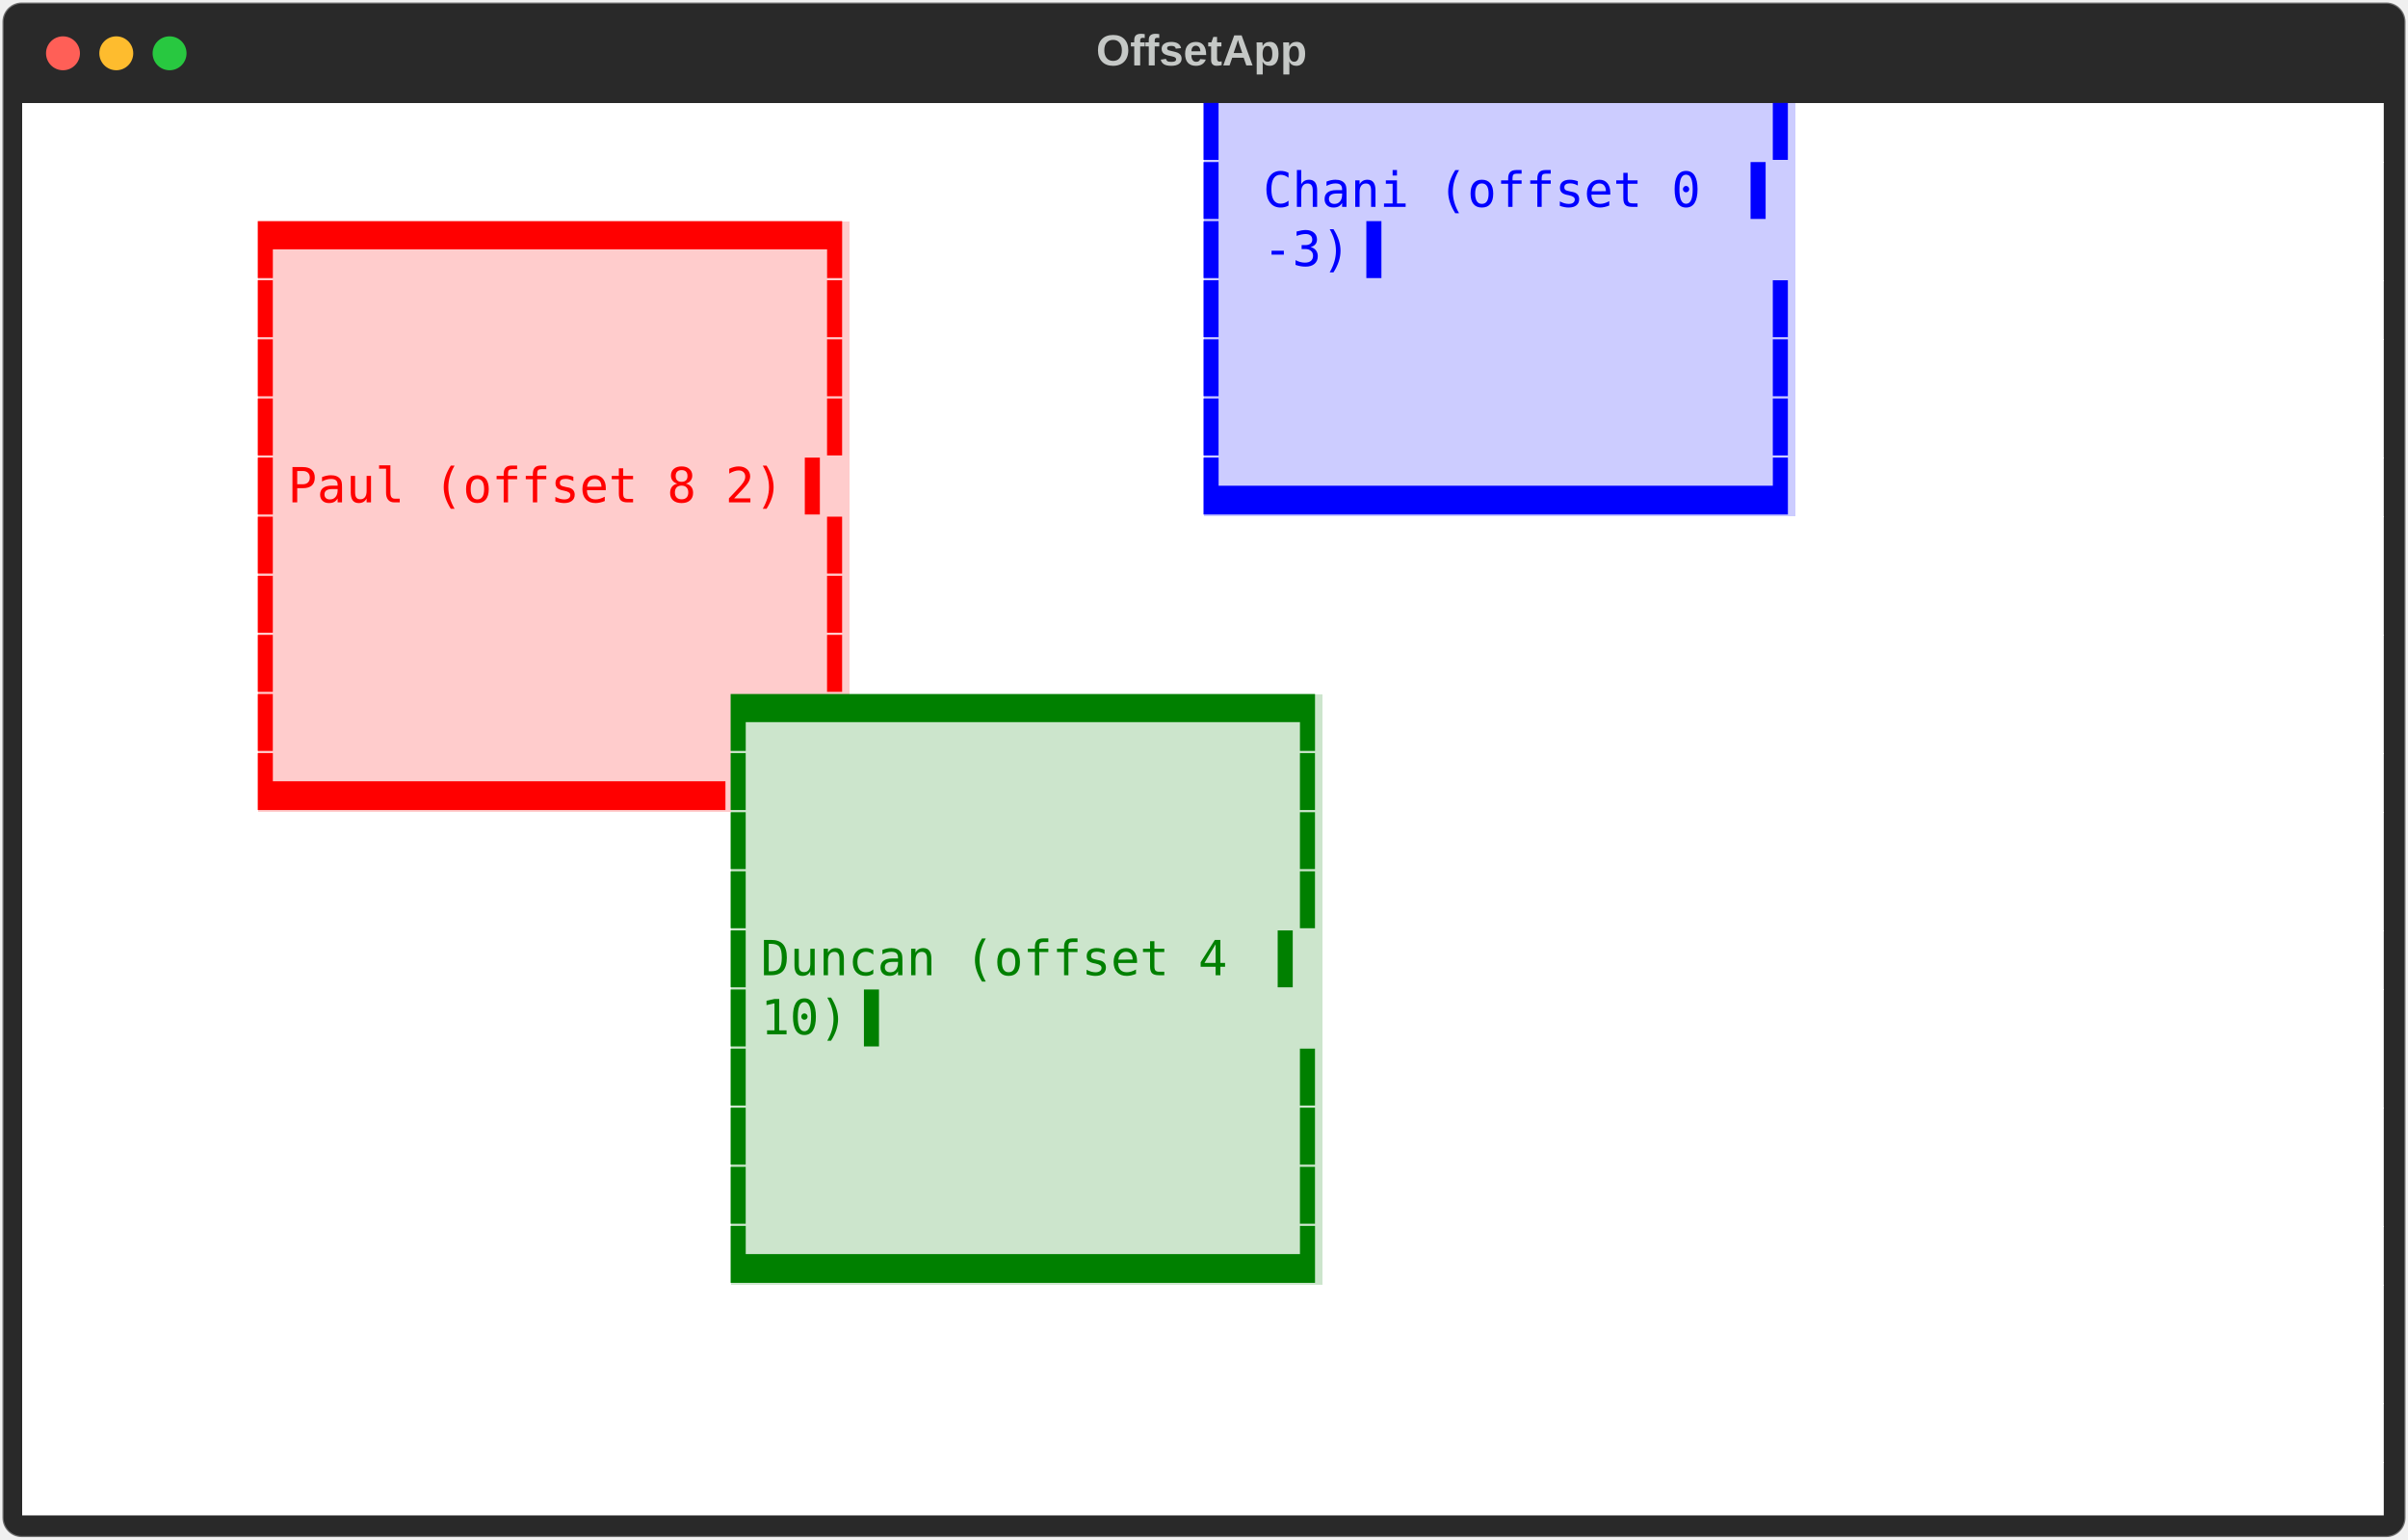
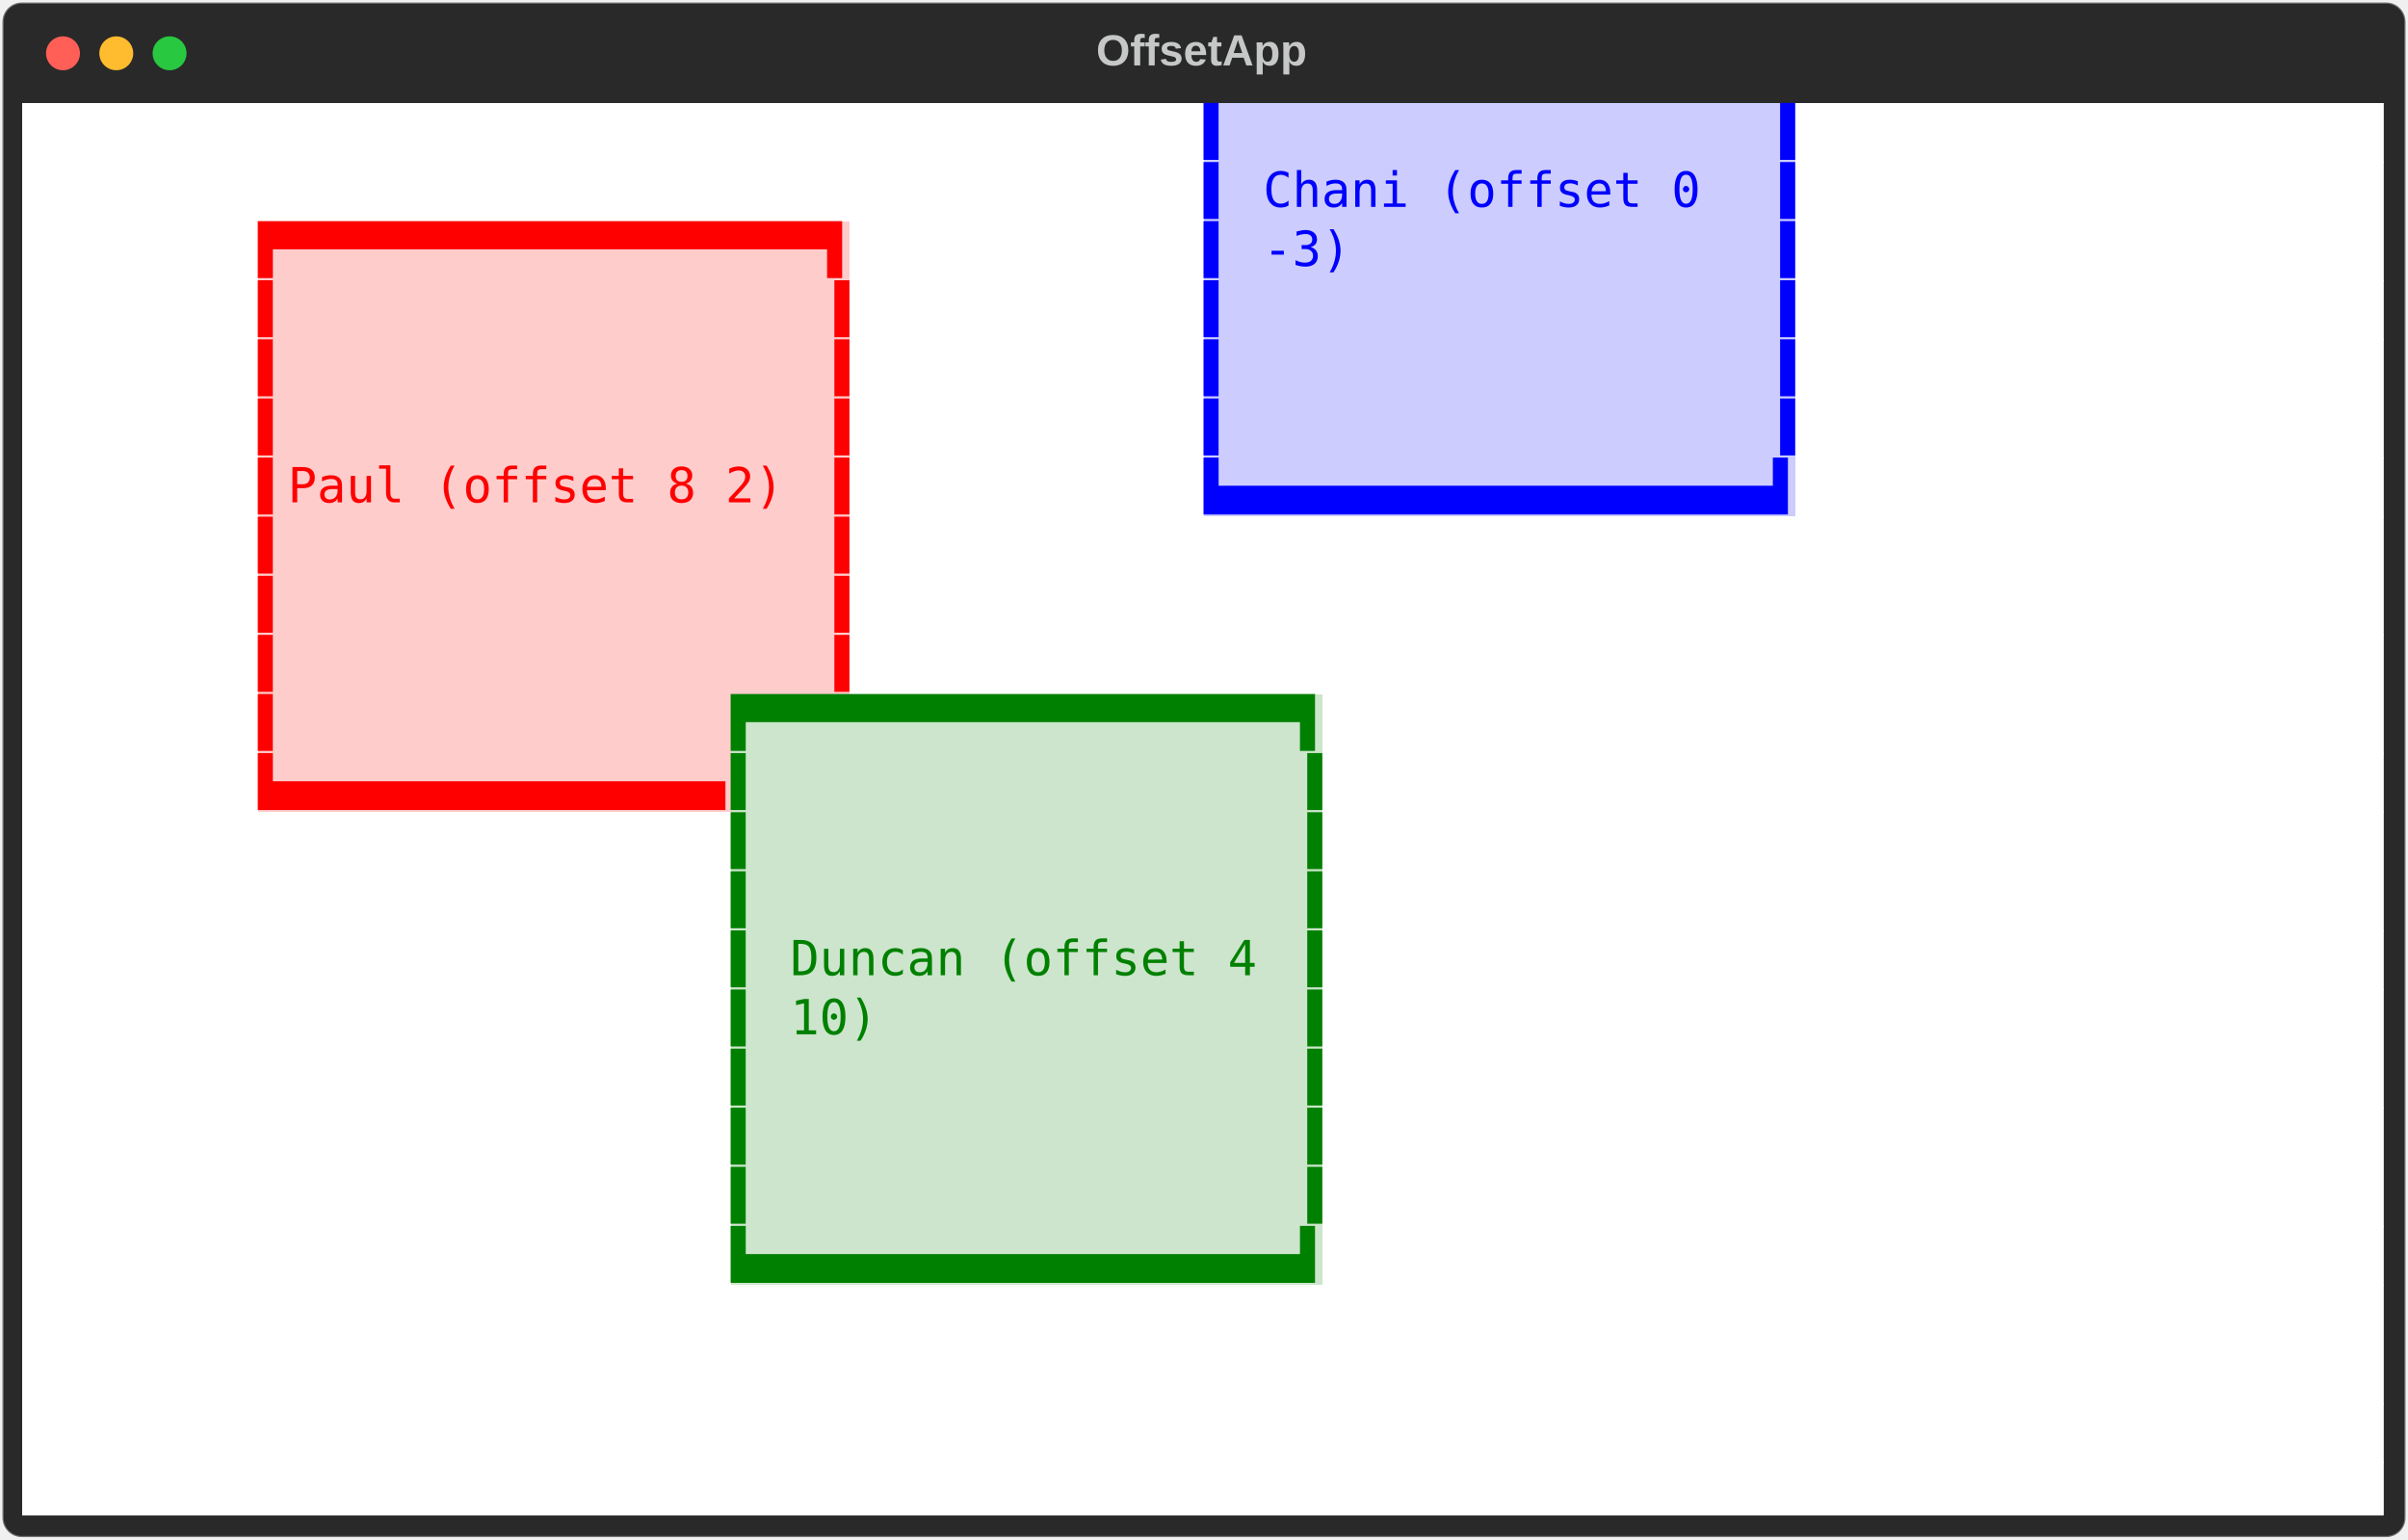
<svg xmlns="http://www.w3.org/2000/svg" class="rich-terminal" viewBox="0 0 994 635.6">
  <style>

    @font-face {
        font-family: "Fira Code";
        src: local("FiraCode-Regular"),
                url("https://cdnjs.cloudflare.com/ajax/libs/firacode/6.2.0/woff2/FiraCode-Regular.woff2") format("woff2"),
                url("https://cdnjs.cloudflare.com/ajax/libs/firacode/6.2.0/woff/FiraCode-Regular.woff") format("woff");
        font-style: normal;
        font-weight: 400;
    }
    @font-face {
        font-family: "Fira Code";
        src: local("FiraCode-Bold"),
                url("https://cdnjs.cloudflare.com/ajax/libs/firacode/6.2.0/woff2/FiraCode-Bold.woff2") format("woff2"),
                url("https://cdnjs.cloudflare.com/ajax/libs/firacode/6.2.0/woff/FiraCode-Bold.woff") format("woff");
        font-style: bold;
        font-weight: 700;
    }

-     .terminal-2976121018-matrix {
+     .terminal-matrix {
        font-family: Fira Code, monospace;
        font-size: 20px;
        line-height: 24.4px;
        font-variant-east-asian: full-width;
    }

-     .terminal-2976121018-title {
+     .terminal-title {
        font-size: 18px;
        font-weight: bold;
        font-family: arial;
    }

-     .terminal-2976121018-r1 { fill: #000000 }
- .terminal-2976121018-r2 { fill: #0000ff }
- .terminal-2976121018-r3 { fill: #c5c8c6 }
- .terminal-2976121018-r4 { fill: #ff0000 }
- .terminal-2976121018-r5 { fill: #008000 }
+     .terminal-r1 { fill: #000000 }
+ .terminal-r2 { fill: #0000ff }
+ .terminal-r3 { fill: #c5c8c6 }
+ .terminal-r4 { fill: #ff0000 }
+ .terminal-r5 { fill: #008000 }
    </style>
  <defs>
-     <clipPath id="terminal-2976121018-clip-terminal">
+     <clipPath id="terminal-clip-terminal">
      <rect x="0" y="0" width="975.0" height="584.6" />
    </clipPath>
-     <clipPath id="terminal-2976121018-line-0">
+     <clipPath id="terminal-line-0">
      <rect x="0" y="1.5" width="976" height="24.65" />
    </clipPath>
-     <clipPath id="terminal-2976121018-line-1">
+     <clipPath id="terminal-line-1">
      <rect x="0" y="25.9" width="976" height="24.65" />
    </clipPath>
-     <clipPath id="terminal-2976121018-line-2">
+     <clipPath id="terminal-line-2">
      <rect x="0" y="50.3" width="976" height="24.65" />
    </clipPath>
-     <clipPath id="terminal-2976121018-line-3">
+     <clipPath id="terminal-line-3">
      <rect x="0" y="74.7" width="976" height="24.65" />
    </clipPath>
-     <clipPath id="terminal-2976121018-line-4">
+     <clipPath id="terminal-line-4">
      <rect x="0" y="99.1" width="976" height="24.65" />
    </clipPath>
-     <clipPath id="terminal-2976121018-line-5">
+     <clipPath id="terminal-line-5">
      <rect x="0" y="123.5" width="976" height="24.65" />
    </clipPath>
-     <clipPath id="terminal-2976121018-line-6">
+     <clipPath id="terminal-line-6">
      <rect x="0" y="147.9" width="976" height="24.65" />
    </clipPath>
-     <clipPath id="terminal-2976121018-line-7">
+     <clipPath id="terminal-line-7">
      <rect x="0" y="172.3" width="976" height="24.65" />
    </clipPath>
-     <clipPath id="terminal-2976121018-line-8">
+     <clipPath id="terminal-line-8">
      <rect x="0" y="196.7" width="976" height="24.65" />
    </clipPath>
-     <clipPath id="terminal-2976121018-line-9">
+     <clipPath id="terminal-line-9">
      <rect x="0" y="221.1" width="976" height="24.65" />
    </clipPath>
-     <clipPath id="terminal-2976121018-line-10">
+     <clipPath id="terminal-line-10">
      <rect x="0" y="245.5" width="976" height="24.65" />
    </clipPath>
-     <clipPath id="terminal-2976121018-line-11">
+     <clipPath id="terminal-line-11">
      <rect x="0" y="269.9" width="976" height="24.65" />
    </clipPath>
-     <clipPath id="terminal-2976121018-line-12">
+     <clipPath id="terminal-line-12">
      <rect x="0" y="294.3" width="976" height="24.65" />
    </clipPath>
-     <clipPath id="terminal-2976121018-line-13">
+     <clipPath id="terminal-line-13">
      <rect x="0" y="318.7" width="976" height="24.65" />
    </clipPath>
-     <clipPath id="terminal-2976121018-line-14">
+     <clipPath id="terminal-line-14">
      <rect x="0" y="343.1" width="976" height="24.65" />
    </clipPath>
-     <clipPath id="terminal-2976121018-line-15">
+     <clipPath id="terminal-line-15">
      <rect x="0" y="367.5" width="976" height="24.65" />
    </clipPath>
-     <clipPath id="terminal-2976121018-line-16">
+     <clipPath id="terminal-line-16">
      <rect x="0" y="391.9" width="976" height="24.65" />
    </clipPath>
-     <clipPath id="terminal-2976121018-line-17">
+     <clipPath id="terminal-line-17">
      <rect x="0" y="416.3" width="976" height="24.65" />
    </clipPath>
-     <clipPath id="terminal-2976121018-line-18">
+     <clipPath id="terminal-line-18">
      <rect x="0" y="440.7" width="976" height="24.65" />
    </clipPath>
-     <clipPath id="terminal-2976121018-line-19">
+     <clipPath id="terminal-line-19">
      <rect x="0" y="465.1" width="976" height="24.65" />
    </clipPath>
-     <clipPath id="terminal-2976121018-line-20">
+     <clipPath id="terminal-line-20">
      <rect x="0" y="489.5" width="976" height="24.65" />
    </clipPath>
-     <clipPath id="terminal-2976121018-line-21">
+     <clipPath id="terminal-line-21">
      <rect x="0" y="513.9" width="976" height="24.65" />
    </clipPath>
-     <clipPath id="terminal-2976121018-line-22">
+     <clipPath id="terminal-line-22">
      <rect x="0" y="538.3" width="976" height="24.65" />
    </clipPath>
  </defs>
  <rect fill="#292929" stroke="rgba(255,255,255,0.35)" stroke-width="1" x="1" y="1" width="992" height="633.6" rx="8" />
-   <text class="terminal-2976121018-title" fill="#c5c8c6" text-anchor="middle" x="496" y="27">OffsetApp</text>
+   <text class="terminal-title" fill="#c5c8c6" text-anchor="middle" x="496" y="27">OffsetApp</text>
  <g transform="translate(26,22)">
    <circle cx="0" cy="0" r="7" fill="#ff5f57" />
    <circle cx="22" cy="0" r="7" fill="#febc2e" />
    <circle cx="44" cy="0" r="7" fill="#28c840" />
  </g>
-   <g transform="translate(9, 41)" clip-path="url(#terminal-2976121018-clip-terminal)">
+   <g transform="translate(9, 41)" clip-path="url(#terminal-clip-terminal)">
    <rect fill="#ffffff" x="0" y="1.5" width="488" height="24.65" shape-rendering="crispEdges" />
-     <rect fill="#ccccff" x="488" y="1.5" width="244" height="24.65" shape-rendering="crispEdges" />
+     <rect fill="#ccccff" x="488" y="1.5" width="12.2" height="24.65" shape-rendering="crispEdges" />
+     <rect fill="#ccccff" x="500.2" y="1.5" width="219.6" height="24.65" shape-rendering="crispEdges" />
+     <rect fill="#ccccff" x="719.8" y="1.5" width="12.2" height="24.65" shape-rendering="crispEdges" />
    <rect fill="#ffffff" x="732" y="1.5" width="244" height="24.65" shape-rendering="crispEdges" />
    <rect fill="#ffffff" x="0" y="25.9" width="488" height="24.65" shape-rendering="crispEdges" />
-     <rect fill="#ccccff" x="488" y="25.9" width="24.4" height="24.65" shape-rendering="crispEdges" />
-     <rect fill="#ccccff" x="512.4" y="25.9" width="195.2" height="24.65" shape-rendering="crispEdges" />
-     <rect fill="#ccccff" x="707.6" y="25.9" width="24.4" height="24.65" shape-rendering="crispEdges" />
+     <rect fill="#ccccff" x="488" y="25.9" width="12.2" height="24.65" shape-rendering="crispEdges" />
+     <rect fill="#ccccff" x="500.2" y="25.9" width="12.2" height="24.65" shape-rendering="crispEdges" />
+     <rect fill="#ccccff" x="512.4" y="25.9" width="183" height="24.65" shape-rendering="crispEdges" />
+     <rect fill="#ccccff" x="695.4" y="25.9" width="24.4" height="24.65" shape-rendering="crispEdges" />
+     <rect fill="#ccccff" x="719.8" y="25.9" width="12.2" height="24.65" shape-rendering="crispEdges" />
    <rect fill="#ffffff" x="732" y="25.9" width="244" height="24.65" shape-rendering="crispEdges" />
    <rect fill="#ffffff" x="0" y="50.3" width="97.6" height="24.65" shape-rendering="crispEdges" />
    <rect fill="#ffcccc" x="97.6" y="50.3" width="244" height="24.65" shape-rendering="crispEdges" />
    <rect fill="#ffffff" x="341.6" y="50.3" width="146.4" height="24.65" shape-rendering="crispEdges" />
-     <rect fill="#ccccff" x="488" y="50.3" width="24.4" height="24.65" shape-rendering="crispEdges" />
+     <rect fill="#ccccff" x="488" y="50.3" width="12.2" height="24.65" shape-rendering="crispEdges" />
+     <rect fill="#ccccff" x="500.2" y="50.3" width="12.2" height="24.65" shape-rendering="crispEdges" />
    <rect fill="#ccccff" x="512.4" y="50.3" width="36.6" height="24.65" shape-rendering="crispEdges" />
-     <rect fill="#ccccff" x="549" y="50.3" width="183" height="24.65" shape-rendering="crispEdges" />
+     <rect fill="#ccccff" x="549" y="50.3" width="170.8" height="24.65" shape-rendering="crispEdges" />
+     <rect fill="#ccccff" x="719.8" y="50.3" width="12.2" height="24.65" shape-rendering="crispEdges" />
    <rect fill="#ffffff" x="732" y="50.3" width="244" height="24.65" shape-rendering="crispEdges" />
    <rect fill="#ffffff" x="0" y="74.7" width="97.6" height="24.65" shape-rendering="crispEdges" />
-     <rect fill="#ffcccc" x="97.6" y="74.7" width="244" height="24.65" shape-rendering="crispEdges" />
+     <rect fill="#ffcccc" x="97.6" y="74.7" width="12.2" height="24.65" shape-rendering="crispEdges" />
+     <rect fill="#ffcccc" x="109.8" y="74.7" width="219.6" height="24.65" shape-rendering="crispEdges" />
+     <rect fill="#ffcccc" x="329.4" y="74.7" width="12.2" height="24.65" shape-rendering="crispEdges" />
    <rect fill="#ffffff" x="341.6" y="74.7" width="146.4" height="24.65" shape-rendering="crispEdges" />
-     <rect fill="#ccccff" x="488" y="74.7" width="244" height="24.65" shape-rendering="crispEdges" />
+     <rect fill="#ccccff" x="488" y="74.7" width="12.2" height="24.65" shape-rendering="crispEdges" />
+     <rect fill="#ccccff" x="500.2" y="74.7" width="219.6" height="24.65" shape-rendering="crispEdges" />
+     <rect fill="#ccccff" x="719.8" y="74.7" width="12.2" height="24.65" shape-rendering="crispEdges" />
    <rect fill="#ffffff" x="732" y="74.7" width="244" height="24.65" shape-rendering="crispEdges" />
    <rect fill="#ffffff" x="0" y="99.1" width="97.6" height="24.65" shape-rendering="crispEdges" />
-     <rect fill="#ffcccc" x="97.6" y="99.1" width="244" height="24.65" shape-rendering="crispEdges" />
+     <rect fill="#ffcccc" x="97.6" y="99.1" width="12.2" height="24.65" shape-rendering="crispEdges" />
+     <rect fill="#ffcccc" x="109.8" y="99.1" width="219.6" height="24.65" shape-rendering="crispEdges" />
+     <rect fill="#ffcccc" x="329.4" y="99.1" width="12.2" height="24.65" shape-rendering="crispEdges" />
    <rect fill="#ffffff" x="341.6" y="99.1" width="146.4" height="24.65" shape-rendering="crispEdges" />
-     <rect fill="#ccccff" x="488" y="99.1" width="244" height="24.65" shape-rendering="crispEdges" />
+     <rect fill="#ccccff" x="488" y="99.1" width="12.2" height="24.65" shape-rendering="crispEdges" />
+     <rect fill="#ccccff" x="500.2" y="99.1" width="219.6" height="24.65" shape-rendering="crispEdges" />
+     <rect fill="#ccccff" x="719.8" y="99.1" width="12.2" height="24.65" shape-rendering="crispEdges" />
    <rect fill="#ffffff" x="732" y="99.1" width="244" height="24.65" shape-rendering="crispEdges" />
    <rect fill="#ffffff" x="0" y="123.5" width="97.6" height="24.65" shape-rendering="crispEdges" />
-     <rect fill="#ffcccc" x="97.6" y="123.5" width="244" height="24.65" shape-rendering="crispEdges" />
+     <rect fill="#ffcccc" x="97.6" y="123.5" width="12.2" height="24.65" shape-rendering="crispEdges" />
+     <rect fill="#ffcccc" x="109.8" y="123.5" width="219.6" height="24.65" shape-rendering="crispEdges" />
+     <rect fill="#ffcccc" x="329.4" y="123.5" width="12.2" height="24.65" shape-rendering="crispEdges" />
    <rect fill="#ffffff" x="341.6" y="123.5" width="146.4" height="24.65" shape-rendering="crispEdges" />
-     <rect fill="#ccccff" x="488" y="123.5" width="244" height="24.65" shape-rendering="crispEdges" />
+     <rect fill="#ccccff" x="488" y="123.5" width="12.2" height="24.65" shape-rendering="crispEdges" />
+     <rect fill="#ccccff" x="500.2" y="123.5" width="219.6" height="24.65" shape-rendering="crispEdges" />
+     <rect fill="#ccccff" x="719.8" y="123.5" width="12.2" height="24.65" shape-rendering="crispEdges" />
    <rect fill="#ffffff" x="732" y="123.5" width="244" height="24.65" shape-rendering="crispEdges" />
    <rect fill="#ffffff" x="0" y="147.9" width="97.6" height="24.65" shape-rendering="crispEdges" />
    <rect fill="#ffcccc" x="97.6" y="147.9" width="12.2" height="24.65" shape-rendering="crispEdges" />
    <rect fill="#ffcccc" x="109.8" y="147.9" width="207.4" height="24.65" shape-rendering="crispEdges" />
-     <rect fill="#ffcccc" x="317.2" y="147.9" width="24.4" height="24.65" shape-rendering="crispEdges" />
+     <rect fill="#ffcccc" x="317.2" y="147.9" width="12.2" height="24.65" shape-rendering="crispEdges" />
+     <rect fill="#ffcccc" x="329.4" y="147.9" width="12.2" height="24.65" shape-rendering="crispEdges" />
    <rect fill="#ffffff" x="341.6" y="147.9" width="146.4" height="24.65" shape-rendering="crispEdges" />
    <rect fill="#ccccff" x="488" y="147.9" width="244" height="24.65" shape-rendering="crispEdges" />
    <rect fill="#ffffff" x="732" y="147.9" width="244" height="24.65" shape-rendering="crispEdges" />
    <rect fill="#ffffff" x="0" y="172.3" width="97.6" height="24.65" shape-rendering="crispEdges" />
-     <rect fill="#ffcccc" x="97.6" y="172.3" width="244" height="24.65" shape-rendering="crispEdges" />
+     <rect fill="#ffcccc" x="97.6" y="172.3" width="12.2" height="24.65" shape-rendering="crispEdges" />
+     <rect fill="#ffcccc" x="109.8" y="172.3" width="219.6" height="24.65" shape-rendering="crispEdges" />
+     <rect fill="#ffcccc" x="329.4" y="172.3" width="12.2" height="24.65" shape-rendering="crispEdges" />
    <rect fill="#ffffff" x="341.6" y="172.3" width="634.4" height="24.65" shape-rendering="crispEdges" />
    <rect fill="#ffffff" x="0" y="196.7" width="97.6" height="24.65" shape-rendering="crispEdges" />
-     <rect fill="#ffcccc" x="97.6" y="196.7" width="244" height="24.65" shape-rendering="crispEdges" />
+     <rect fill="#ffcccc" x="97.6" y="196.7" width="12.2" height="24.65" shape-rendering="crispEdges" />
+     <rect fill="#ffcccc" x="109.8" y="196.7" width="219.6" height="24.65" shape-rendering="crispEdges" />
+     <rect fill="#ffcccc" x="329.4" y="196.7" width="12.2" height="24.65" shape-rendering="crispEdges" />
    <rect fill="#ffffff" x="341.6" y="196.7" width="634.4" height="24.65" shape-rendering="crispEdges" />
    <rect fill="#ffffff" x="0" y="221.1" width="97.6" height="24.65" shape-rendering="crispEdges" />
-     <rect fill="#ffcccc" x="97.6" y="221.1" width="244" height="24.65" shape-rendering="crispEdges" />
+     <rect fill="#ffcccc" x="97.6" y="221.1" width="12.2" height="24.65" shape-rendering="crispEdges" />
+     <rect fill="#ffcccc" x="109.8" y="221.1" width="219.6" height="24.65" shape-rendering="crispEdges" />
+     <rect fill="#ffcccc" x="329.4" y="221.1" width="12.2" height="24.65" shape-rendering="crispEdges" />
    <rect fill="#ffffff" x="341.6" y="221.1" width="634.4" height="24.65" shape-rendering="crispEdges" />
    <rect fill="#ffffff" x="0" y="245.5" width="97.6" height="24.65" shape-rendering="crispEdges" />
-     <rect fill="#ffcccc" x="97.6" y="245.5" width="195.2" height="24.65" shape-rendering="crispEdges" />
+     <rect fill="#ffcccc" x="97.6" y="245.5" width="12.2" height="24.65" shape-rendering="crispEdges" />
+     <rect fill="#ffcccc" x="109.8" y="245.5" width="183" height="24.65" shape-rendering="crispEdges" />
    <rect fill="#cce5cc" x="292.8" y="245.5" width="244" height="24.65" shape-rendering="crispEdges" />
    <rect fill="#ffffff" x="536.8" y="245.5" width="439.2" height="24.65" shape-rendering="crispEdges" />
    <rect fill="#ffffff" x="0" y="269.9" width="97.6" height="24.65" shape-rendering="crispEdges" />
    <rect fill="#ffcccc" x="97.6" y="269.9" width="195.2" height="24.65" shape-rendering="crispEdges" />
-     <rect fill="#cce5cc" x="292.8" y="269.9" width="244" height="24.65" shape-rendering="crispEdges" />
+     <rect fill="#cce5cc" x="292.8" y="269.9" width="12.2" height="24.65" shape-rendering="crispEdges" />
+     <rect fill="#cce5cc" x="305" y="269.9" width="219.6" height="24.65" shape-rendering="crispEdges" />
+     <rect fill="#cce5cc" x="524.6" y="269.9" width="12.2" height="24.65" shape-rendering="crispEdges" />
    <rect fill="#ffffff" x="536.8" y="269.9" width="439.2" height="24.65" shape-rendering="crispEdges" />
    <rect fill="#ffffff" x="0" y="294.3" width="292.8" height="24.65" shape-rendering="crispEdges" />
-     <rect fill="#cce5cc" x="292.8" y="294.3" width="244" height="24.65" shape-rendering="crispEdges" />
+     <rect fill="#cce5cc" x="292.8" y="294.3" width="12.2" height="24.65" shape-rendering="crispEdges" />
+     <rect fill="#cce5cc" x="305" y="294.3" width="219.6" height="24.65" shape-rendering="crispEdges" />
+     <rect fill="#cce5cc" x="524.6" y="294.3" width="12.2" height="24.65" shape-rendering="crispEdges" />
    <rect fill="#ffffff" x="536.8" y="294.3" width="439.2" height="24.65" shape-rendering="crispEdges" />
    <rect fill="#ffffff" x="0" y="318.7" width="292.8" height="24.65" shape-rendering="crispEdges" />
-     <rect fill="#cce5cc" x="292.8" y="318.7" width="244" height="24.65" shape-rendering="crispEdges" />
+     <rect fill="#cce5cc" x="292.8" y="318.7" width="12.2" height="24.65" shape-rendering="crispEdges" />
+     <rect fill="#cce5cc" x="305" y="318.7" width="219.6" height="24.65" shape-rendering="crispEdges" />
+     <rect fill="#cce5cc" x="524.6" y="318.7" width="12.2" height="24.65" shape-rendering="crispEdges" />
    <rect fill="#ffffff" x="536.8" y="318.7" width="439.2" height="24.65" shape-rendering="crispEdges" />
    <rect fill="#ffffff" x="0" y="343.1" width="292.8" height="24.65" shape-rendering="crispEdges" />
    <rect fill="#cce5cc" x="292.8" y="343.1" width="12.2" height="24.65" shape-rendering="crispEdges" />
-     <rect fill="#cce5cc" x="305" y="343.1" width="207.4" height="24.65" shape-rendering="crispEdges" />
-     <rect fill="#cce5cc" x="512.4" y="343.1" width="24.4" height="24.65" shape-rendering="crispEdges" />
+     <rect fill="#cce5cc" x="305" y="343.1" width="12.2" height="24.65" shape-rendering="crispEdges" />
+     <rect fill="#cce5cc" x="317.2" y="343.1" width="195.2" height="24.65" shape-rendering="crispEdges" />
+     <rect fill="#cce5cc" x="512.4" y="343.1" width="12.2" height="24.65" shape-rendering="crispEdges" />
+     <rect fill="#cce5cc" x="524.6" y="343.1" width="12.2" height="24.65" shape-rendering="crispEdges" />
    <rect fill="#ffffff" x="536.8" y="343.1" width="439.2" height="24.65" shape-rendering="crispEdges" />
    <rect fill="#ffffff" x="0" y="367.5" width="292.8" height="24.65" shape-rendering="crispEdges" />
    <rect fill="#cce5cc" x="292.8" y="367.5" width="12.2" height="24.65" shape-rendering="crispEdges" />
-     <rect fill="#cce5cc" x="305" y="367.5" width="36.6" height="24.65" shape-rendering="crispEdges" />
-     <rect fill="#cce5cc" x="341.6" y="367.5" width="195.2" height="24.65" shape-rendering="crispEdges" />
+     <rect fill="#cce5cc" x="305" y="367.5" width="12.2" height="24.65" shape-rendering="crispEdges" />
+     <rect fill="#cce5cc" x="317.2" y="367.5" width="36.6" height="24.65" shape-rendering="crispEdges" />
+     <rect fill="#cce5cc" x="353.8" y="367.5" width="170.8" height="24.65" shape-rendering="crispEdges" />
+     <rect fill="#cce5cc" x="524.6" y="367.5" width="12.2" height="24.65" shape-rendering="crispEdges" />
    <rect fill="#ffffff" x="536.8" y="367.5" width="439.2" height="24.65" shape-rendering="crispEdges" />
    <rect fill="#ffffff" x="0" y="391.9" width="292.8" height="24.65" shape-rendering="crispEdges" />
-     <rect fill="#cce5cc" x="292.8" y="391.9" width="244" height="24.65" shape-rendering="crispEdges" />
+     <rect fill="#cce5cc" x="292.8" y="391.9" width="12.2" height="24.65" shape-rendering="crispEdges" />
+     <rect fill="#cce5cc" x="305" y="391.9" width="219.6" height="24.65" shape-rendering="crispEdges" />
+     <rect fill="#cce5cc" x="524.6" y="391.9" width="12.2" height="24.65" shape-rendering="crispEdges" />
    <rect fill="#ffffff" x="536.8" y="391.9" width="439.2" height="24.65" shape-rendering="crispEdges" />
    <rect fill="#ffffff" x="0" y="416.3" width="292.8" height="24.65" shape-rendering="crispEdges" />
-     <rect fill="#cce5cc" x="292.8" y="416.3" width="244" height="24.65" shape-rendering="crispEdges" />
+     <rect fill="#cce5cc" x="292.8" y="416.3" width="12.2" height="24.65" shape-rendering="crispEdges" />
+     <rect fill="#cce5cc" x="305" y="416.3" width="219.6" height="24.65" shape-rendering="crispEdges" />
+     <rect fill="#cce5cc" x="524.6" y="416.3" width="12.2" height="24.65" shape-rendering="crispEdges" />
    <rect fill="#ffffff" x="536.8" y="416.3" width="439.2" height="24.65" shape-rendering="crispEdges" />
    <rect fill="#ffffff" x="0" y="440.7" width="292.8" height="24.65" shape-rendering="crispEdges" />
-     <rect fill="#cce5cc" x="292.8" y="440.7" width="244" height="24.65" shape-rendering="crispEdges" />
+     <rect fill="#cce5cc" x="292.8" y="440.7" width="12.2" height="24.65" shape-rendering="crispEdges" />
+     <rect fill="#cce5cc" x="305" y="440.7" width="219.6" height="24.65" shape-rendering="crispEdges" />
+     <rect fill="#cce5cc" x="524.6" y="440.7" width="12.2" height="24.65" shape-rendering="crispEdges" />
    <rect fill="#ffffff" x="536.8" y="440.7" width="439.2" height="24.65" shape-rendering="crispEdges" />
    <rect fill="#ffffff" x="0" y="465.1" width="292.8" height="24.65" shape-rendering="crispEdges" />
    <rect fill="#cce5cc" x="292.8" y="465.1" width="244" height="24.65" shape-rendering="crispEdges" />
    <rect fill="#ffffff" x="536.8" y="465.1" width="439.2" height="24.65" shape-rendering="crispEdges" />
    <rect fill="#ffffff" x="0" y="489.5" width="976" height="24.65" shape-rendering="crispEdges" />
    <rect fill="#ffffff" x="0" y="513.9" width="976" height="24.65" shape-rendering="crispEdges" />
    <rect fill="#ffffff" x="0" y="538.3" width="976" height="24.65" shape-rendering="crispEdges" />
    <rect fill="#ffffff" x="0" y="562.7" width="976" height="24.65" shape-rendering="crispEdges" />
-     <g class="terminal-2976121018-matrix">
-       <text class="terminal-2976121018-r2" x="488" y="20" textLength="244" clip-path="url(#terminal-2976121018-line-0)">▌                  ▐</text>
-       <text class="terminal-2976121018-r3" x="976" y="20" textLength="12.2" clip-path="url(#terminal-2976121018-line-0)">
- </text>
-       <text class="terminal-2976121018-r2" x="488" y="44.4" textLength="24.4" clip-path="url(#terminal-2976121018-line-1)">▌ </text>
-       <text class="terminal-2976121018-r2" x="512.4" y="44.4" textLength="195.2" clip-path="url(#terminal-2976121018-line-1)">Chani (offset 0 </text>
-       <text class="terminal-2976121018-r2" x="707.6" y="44.4" textLength="24.4" clip-path="url(#terminal-2976121018-line-1)"> ▐</text>
-       <text class="terminal-2976121018-r3" x="976" y="44.4" textLength="12.2" clip-path="url(#terminal-2976121018-line-1)">
- </text>
-       <text class="terminal-2976121018-r4" x="97.6" y="68.8" textLength="244" clip-path="url(#terminal-2976121018-line-2)">▛▀▀▀▀▀▀▀▀▀▀▀▀▀▀▀▀▀▀▜</text>
-       <text class="terminal-2976121018-r2" x="488" y="68.8" textLength="24.4" clip-path="url(#terminal-2976121018-line-2)">▌ </text>
-       <text class="terminal-2976121018-r2" x="512.4" y="68.8" textLength="36.6" clip-path="url(#terminal-2976121018-line-2)">-3)</text>
-       <text class="terminal-2976121018-r2" x="549" y="68.8" textLength="183" clip-path="url(#terminal-2976121018-line-2)">              ▐</text>
-       <text class="terminal-2976121018-r3" x="976" y="68.8" textLength="12.2" clip-path="url(#terminal-2976121018-line-2)">
- </text>
-       <text class="terminal-2976121018-r4" x="97.6" y="93.2" textLength="244" clip-path="url(#terminal-2976121018-line-3)">▌                  ▐</text>
-       <text class="terminal-2976121018-r2" x="488" y="93.2" textLength="244" clip-path="url(#terminal-2976121018-line-3)">▌                  ▐</text>
-       <text class="terminal-2976121018-r3" x="976" y="93.2" textLength="12.2" clip-path="url(#terminal-2976121018-line-3)">
- </text>
-       <text class="terminal-2976121018-r4" x="97.6" y="117.6" textLength="244" clip-path="url(#terminal-2976121018-line-4)">▌                  ▐</text>
-       <text class="terminal-2976121018-r2" x="488" y="117.6" textLength="244" clip-path="url(#terminal-2976121018-line-4)">▌                  ▐</text>
-       <text class="terminal-2976121018-r3" x="976" y="117.6" textLength="12.2" clip-path="url(#terminal-2976121018-line-4)">
- </text>
-       <text class="terminal-2976121018-r4" x="97.6" y="142" textLength="244" clip-path="url(#terminal-2976121018-line-5)">▌                  ▐</text>
-       <text class="terminal-2976121018-r2" x="488" y="142" textLength="244" clip-path="url(#terminal-2976121018-line-5)">▌                  ▐</text>
-       <text class="terminal-2976121018-r3" x="976" y="142" textLength="12.2" clip-path="url(#terminal-2976121018-line-5)">
- </text>
-       <text class="terminal-2976121018-r4" x="97.6" y="166.4" textLength="12.2" clip-path="url(#terminal-2976121018-line-6)">▌</text>
-       <text class="terminal-2976121018-r4" x="109.8" y="166.4" textLength="207.4" clip-path="url(#terminal-2976121018-line-6)">Paul (offset 8 2)</text>
-       <text class="terminal-2976121018-r4" x="317.2" y="166.4" textLength="24.4" clip-path="url(#terminal-2976121018-line-6)"> ▐</text>
-       <text class="terminal-2976121018-r2" x="488" y="166.4" textLength="244" clip-path="url(#terminal-2976121018-line-6)">▙▄▄▄▄▄▄▄▄▄▄▄▄▄▄▄▄▄▄▟</text>
-       <text class="terminal-2976121018-r3" x="976" y="166.4" textLength="12.2" clip-path="url(#terminal-2976121018-line-6)">
- </text>
-       <text class="terminal-2976121018-r4" x="97.6" y="190.8" textLength="244" clip-path="url(#terminal-2976121018-line-7)">▌                  ▐</text>
-       <text class="terminal-2976121018-r3" x="976" y="190.8" textLength="12.2" clip-path="url(#terminal-2976121018-line-7)">
- </text>
-       <text class="terminal-2976121018-r4" x="97.6" y="215.2" textLength="244" clip-path="url(#terminal-2976121018-line-8)">▌                  ▐</text>
-       <text class="terminal-2976121018-r3" x="976" y="215.2" textLength="12.2" clip-path="url(#terminal-2976121018-line-8)">
- </text>
-       <text class="terminal-2976121018-r4" x="97.6" y="239.6" textLength="244" clip-path="url(#terminal-2976121018-line-9)">▌                  ▐</text>
-       <text class="terminal-2976121018-r3" x="976" y="239.6" textLength="12.2" clip-path="url(#terminal-2976121018-line-9)">
- </text>
-       <text class="terminal-2976121018-r4" x="97.6" y="264" textLength="195.2" clip-path="url(#terminal-2976121018-line-10)">▌               </text>
-       <text class="terminal-2976121018-r5" x="292.8" y="264" textLength="244" clip-path="url(#terminal-2976121018-line-10)">▛▀▀▀▀▀▀▀▀▀▀▀▀▀▀▀▀▀▀▜</text>
-       <text class="terminal-2976121018-r3" x="976" y="264" textLength="12.2" clip-path="url(#terminal-2976121018-line-10)">
- </text>
-       <text class="terminal-2976121018-r4" x="97.6" y="288.4" textLength="195.2" clip-path="url(#terminal-2976121018-line-11)">▙▄▄▄▄▄▄▄▄▄▄▄▄▄▄▄</text>
-       <text class="terminal-2976121018-r5" x="292.8" y="288.4" textLength="244" clip-path="url(#terminal-2976121018-line-11)">▌                  ▐</text>
-       <text class="terminal-2976121018-r3" x="976" y="288.4" textLength="12.2" clip-path="url(#terminal-2976121018-line-11)">
- </text>
-       <text class="terminal-2976121018-r5" x="292.8" y="312.8" textLength="244" clip-path="url(#terminal-2976121018-line-12)">▌                  ▐</text>
-       <text class="terminal-2976121018-r3" x="976" y="312.8" textLength="12.2" clip-path="url(#terminal-2976121018-line-12)">
- </text>
-       <text class="terminal-2976121018-r5" x="292.8" y="337.2" textLength="244" clip-path="url(#terminal-2976121018-line-13)">▌                  ▐</text>
-       <text class="terminal-2976121018-r3" x="976" y="337.2" textLength="12.2" clip-path="url(#terminal-2976121018-line-13)">
- </text>
-       <text class="terminal-2976121018-r5" x="292.8" y="361.6" textLength="12.2" clip-path="url(#terminal-2976121018-line-14)">▌</text>
-       <text class="terminal-2976121018-r5" x="305" y="361.6" textLength="207.4" clip-path="url(#terminal-2976121018-line-14)">Duncan (offset 4 </text>
-       <text class="terminal-2976121018-r5" x="512.4" y="361.6" textLength="24.4" clip-path="url(#terminal-2976121018-line-14)"> ▐</text>
-       <text class="terminal-2976121018-r3" x="976" y="361.6" textLength="12.2" clip-path="url(#terminal-2976121018-line-14)">
- </text>
-       <text class="terminal-2976121018-r5" x="292.8" y="386" textLength="12.2" clip-path="url(#terminal-2976121018-line-15)">▌</text>
-       <text class="terminal-2976121018-r5" x="305" y="386" textLength="36.6" clip-path="url(#terminal-2976121018-line-15)">10)</text>
-       <text class="terminal-2976121018-r5" x="341.6" y="386" textLength="195.2" clip-path="url(#terminal-2976121018-line-15)">               ▐</text>
-       <text class="terminal-2976121018-r3" x="976" y="386" textLength="12.2" clip-path="url(#terminal-2976121018-line-15)">
- </text>
-       <text class="terminal-2976121018-r5" x="292.8" y="410.4" textLength="244" clip-path="url(#terminal-2976121018-line-16)">▌                  ▐</text>
-       <text class="terminal-2976121018-r3" x="976" y="410.4" textLength="12.2" clip-path="url(#terminal-2976121018-line-16)">
- </text>
-       <text class="terminal-2976121018-r5" x="292.8" y="434.8" textLength="244" clip-path="url(#terminal-2976121018-line-17)">▌                  ▐</text>
-       <text class="terminal-2976121018-r3" x="976" y="434.8" textLength="12.2" clip-path="url(#terminal-2976121018-line-17)">
- </text>
-       <text class="terminal-2976121018-r5" x="292.8" y="459.2" textLength="244" clip-path="url(#terminal-2976121018-line-18)">▌                  ▐</text>
-       <text class="terminal-2976121018-r3" x="976" y="459.2" textLength="12.2" clip-path="url(#terminal-2976121018-line-18)">
- </text>
-       <text class="terminal-2976121018-r5" x="292.8" y="483.6" textLength="244" clip-path="url(#terminal-2976121018-line-19)">▙▄▄▄▄▄▄▄▄▄▄▄▄▄▄▄▄▄▄▟</text>
-       <text class="terminal-2976121018-r3" x="976" y="483.6" textLength="12.2" clip-path="url(#terminal-2976121018-line-19)">
- </text>
-       <text class="terminal-2976121018-r3" x="976" y="508" textLength="12.2" clip-path="url(#terminal-2976121018-line-20)">
- </text>
-       <text class="terminal-2976121018-r3" x="976" y="532.4" textLength="12.2" clip-path="url(#terminal-2976121018-line-21)">
- </text>
-       <text class="terminal-2976121018-r3" x="976" y="556.8" textLength="12.2" clip-path="url(#terminal-2976121018-line-22)">
+     <g class="terminal-matrix">
+       <text class="terminal-r2" x="488" y="20" textLength="12.2" clip-path="url(#terminal-line-0)">▌</text>
+       <text class="terminal-r2" x="719.8" y="20" textLength="12.2" clip-path="url(#terminal-line-0)">▐</text>
+       <text class="terminal-r3" x="976" y="20" textLength="12.2" clip-path="url(#terminal-line-0)">
+ </text>
+       <text class="terminal-r2" x="488" y="44.4" textLength="12.2" clip-path="url(#terminal-line-1)">▌</text>
+       <text class="terminal-r2" x="512.4" y="44.4" textLength="183" clip-path="url(#terminal-line-1)">Chani (offset 0</text>
+       <text class="terminal-r2" x="719.8" y="44.4" textLength="12.2" clip-path="url(#terminal-line-1)">▐</text>
+       <text class="terminal-r3" x="976" y="44.4" textLength="12.2" clip-path="url(#terminal-line-1)">
+ </text>
+       <text class="terminal-r4" x="97.6" y="68.8" textLength="244" clip-path="url(#terminal-line-2)">▛▀▀▀▀▀▀▀▀▀▀▀▀▀▀▀▀▀▀▜</text>
+       <text class="terminal-r2" x="488" y="68.8" textLength="12.2" clip-path="url(#terminal-line-2)">▌</text>
+       <text class="terminal-r2" x="512.4" y="68.8" textLength="36.6" clip-path="url(#terminal-line-2)">-3)</text>
+       <text class="terminal-r2" x="719.8" y="68.8" textLength="12.2" clip-path="url(#terminal-line-2)">▐</text>
+       <text class="terminal-r3" x="976" y="68.8" textLength="12.2" clip-path="url(#terminal-line-2)">
+ </text>
+       <text class="terminal-r4" x="97.6" y="93.2" textLength="12.2" clip-path="url(#terminal-line-3)">▌</text>
+       <text class="terminal-r4" x="329.4" y="93.2" textLength="12.2" clip-path="url(#terminal-line-3)">▐</text>
+       <text class="terminal-r2" x="488" y="93.2" textLength="12.2" clip-path="url(#terminal-line-3)">▌</text>
+       <text class="terminal-r2" x="719.8" y="93.2" textLength="12.2" clip-path="url(#terminal-line-3)">▐</text>
+       <text class="terminal-r3" x="976" y="93.2" textLength="12.2" clip-path="url(#terminal-line-3)">
+ </text>
+       <text class="terminal-r4" x="97.6" y="117.6" textLength="12.2" clip-path="url(#terminal-line-4)">▌</text>
+       <text class="terminal-r4" x="329.4" y="117.6" textLength="12.2" clip-path="url(#terminal-line-4)">▐</text>
+       <text class="terminal-r2" x="488" y="117.6" textLength="12.2" clip-path="url(#terminal-line-4)">▌</text>
+       <text class="terminal-r2" x="719.8" y="117.6" textLength="12.2" clip-path="url(#terminal-line-4)">▐</text>
+       <text class="terminal-r3" x="976" y="117.6" textLength="12.2" clip-path="url(#terminal-line-4)">
+ </text>
+       <text class="terminal-r4" x="97.6" y="142" textLength="12.2" clip-path="url(#terminal-line-5)">▌</text>
+       <text class="terminal-r4" x="329.4" y="142" textLength="12.2" clip-path="url(#terminal-line-5)">▐</text>
+       <text class="terminal-r2" x="488" y="142" textLength="12.2" clip-path="url(#terminal-line-5)">▌</text>
+       <text class="terminal-r2" x="719.8" y="142" textLength="12.2" clip-path="url(#terminal-line-5)">▐</text>
+       <text class="terminal-r3" x="976" y="142" textLength="12.2" clip-path="url(#terminal-line-5)">
+ </text>
+       <text class="terminal-r4" x="97.6" y="166.4" textLength="12.2" clip-path="url(#terminal-line-6)">▌</text>
+       <text class="terminal-r4" x="109.8" y="166.4" textLength="207.4" clip-path="url(#terminal-line-6)">Paul (offset 8 2)</text>
+       <text class="terminal-r4" x="329.4" y="166.4" textLength="12.2" clip-path="url(#terminal-line-6)">▐</text>
+       <text class="terminal-r2" x="488" y="166.4" textLength="244" clip-path="url(#terminal-line-6)">▙▄▄▄▄▄▄▄▄▄▄▄▄▄▄▄▄▄▄▟</text>
+       <text class="terminal-r3" x="976" y="166.4" textLength="12.2" clip-path="url(#terminal-line-6)">
+ </text>
+       <text class="terminal-r4" x="97.6" y="190.8" textLength="12.2" clip-path="url(#terminal-line-7)">▌</text>
+       <text class="terminal-r4" x="329.4" y="190.8" textLength="12.2" clip-path="url(#terminal-line-7)">▐</text>
+       <text class="terminal-r3" x="976" y="190.8" textLength="12.2" clip-path="url(#terminal-line-7)">
+ </text>
+       <text class="terminal-r4" x="97.6" y="215.2" textLength="12.2" clip-path="url(#terminal-line-8)">▌</text>
+       <text class="terminal-r4" x="329.4" y="215.2" textLength="12.2" clip-path="url(#terminal-line-8)">▐</text>
+       <text class="terminal-r3" x="976" y="215.2" textLength="12.2" clip-path="url(#terminal-line-8)">
+ </text>
+       <text class="terminal-r4" x="97.6" y="239.6" textLength="12.2" clip-path="url(#terminal-line-9)">▌</text>
+       <text class="terminal-r4" x="329.4" y="239.6" textLength="12.2" clip-path="url(#terminal-line-9)">▐</text>
+       <text class="terminal-r3" x="976" y="239.6" textLength="12.2" clip-path="url(#terminal-line-9)">
+ </text>
+       <text class="terminal-r4" x="97.6" y="264" textLength="12.2" clip-path="url(#terminal-line-10)">▌</text>
+       <text class="terminal-r5" x="292.8" y="264" textLength="244" clip-path="url(#terminal-line-10)">▛▀▀▀▀▀▀▀▀▀▀▀▀▀▀▀▀▀▀▜</text>
+       <text class="terminal-r3" x="976" y="264" textLength="12.2" clip-path="url(#terminal-line-10)">
+ </text>
+       <text class="terminal-r4" x="97.6" y="288.4" textLength="195.2" clip-path="url(#terminal-line-11)">▙▄▄▄▄▄▄▄▄▄▄▄▄▄▄▄</text>
+       <text class="terminal-r5" x="292.8" y="288.4" textLength="12.2" clip-path="url(#terminal-line-11)">▌</text>
+       <text class="terminal-r5" x="524.6" y="288.4" textLength="12.2" clip-path="url(#terminal-line-11)">▐</text>
+       <text class="terminal-r3" x="976" y="288.4" textLength="12.2" clip-path="url(#terminal-line-11)">
+ </text>
+       <text class="terminal-r5" x="292.8" y="312.8" textLength="12.2" clip-path="url(#terminal-line-12)">▌</text>
+       <text class="terminal-r5" x="524.6" y="312.8" textLength="12.2" clip-path="url(#terminal-line-12)">▐</text>
+       <text class="terminal-r3" x="976" y="312.8" textLength="12.2" clip-path="url(#terminal-line-12)">
+ </text>
+       <text class="terminal-r5" x="292.8" y="337.2" textLength="12.2" clip-path="url(#terminal-line-13)">▌</text>
+       <text class="terminal-r5" x="524.6" y="337.2" textLength="12.2" clip-path="url(#terminal-line-13)">▐</text>
+       <text class="terminal-r3" x="976" y="337.2" textLength="12.2" clip-path="url(#terminal-line-13)">
+ </text>
+       <text class="terminal-r5" x="292.8" y="361.6" textLength="12.2" clip-path="url(#terminal-line-14)">▌</text>
+       <text class="terminal-r5" x="317.2" y="361.6" textLength="195.2" clip-path="url(#terminal-line-14)">Duncan (offset 4</text>
+       <text class="terminal-r5" x="524.6" y="361.6" textLength="12.2" clip-path="url(#terminal-line-14)">▐</text>
+       <text class="terminal-r3" x="976" y="361.6" textLength="12.2" clip-path="url(#terminal-line-14)">
+ </text>
+       <text class="terminal-r5" x="292.8" y="386" textLength="12.2" clip-path="url(#terminal-line-15)">▌</text>
+       <text class="terminal-r5" x="317.2" y="386" textLength="36.6" clip-path="url(#terminal-line-15)">10)</text>
+       <text class="terminal-r5" x="524.6" y="386" textLength="12.2" clip-path="url(#terminal-line-15)">▐</text>
+       <text class="terminal-r3" x="976" y="386" textLength="12.2" clip-path="url(#terminal-line-15)">
+ </text>
+       <text class="terminal-r5" x="292.8" y="410.4" textLength="12.2" clip-path="url(#terminal-line-16)">▌</text>
+       <text class="terminal-r5" x="524.6" y="410.4" textLength="12.2" clip-path="url(#terminal-line-16)">▐</text>
+       <text class="terminal-r3" x="976" y="410.4" textLength="12.2" clip-path="url(#terminal-line-16)">
+ </text>
+       <text class="terminal-r5" x="292.8" y="434.8" textLength="12.2" clip-path="url(#terminal-line-17)">▌</text>
+       <text class="terminal-r5" x="524.6" y="434.8" textLength="12.2" clip-path="url(#terminal-line-17)">▐</text>
+       <text class="terminal-r3" x="976" y="434.8" textLength="12.2" clip-path="url(#terminal-line-17)">
+ </text>
+       <text class="terminal-r5" x="292.8" y="459.2" textLength="12.2" clip-path="url(#terminal-line-18)">▌</text>
+       <text class="terminal-r5" x="524.6" y="459.2" textLength="12.2" clip-path="url(#terminal-line-18)">▐</text>
+       <text class="terminal-r3" x="976" y="459.2" textLength="12.2" clip-path="url(#terminal-line-18)">
+ </text>
+       <text class="terminal-r5" x="292.8" y="483.6" textLength="244" clip-path="url(#terminal-line-19)">▙▄▄▄▄▄▄▄▄▄▄▄▄▄▄▄▄▄▄▟</text>
+       <text class="terminal-r3" x="976" y="483.6" textLength="12.2" clip-path="url(#terminal-line-19)">
+ </text>
+       <text class="terminal-r3" x="976" y="508" textLength="12.2" clip-path="url(#terminal-line-20)">
+ </text>
+       <text class="terminal-r3" x="976" y="532.4" textLength="12.2" clip-path="url(#terminal-line-21)">
+ </text>
+       <text class="terminal-r3" x="976" y="556.8" textLength="12.2" clip-path="url(#terminal-line-22)">
</text>
    </g>
  </g>
</svg>
